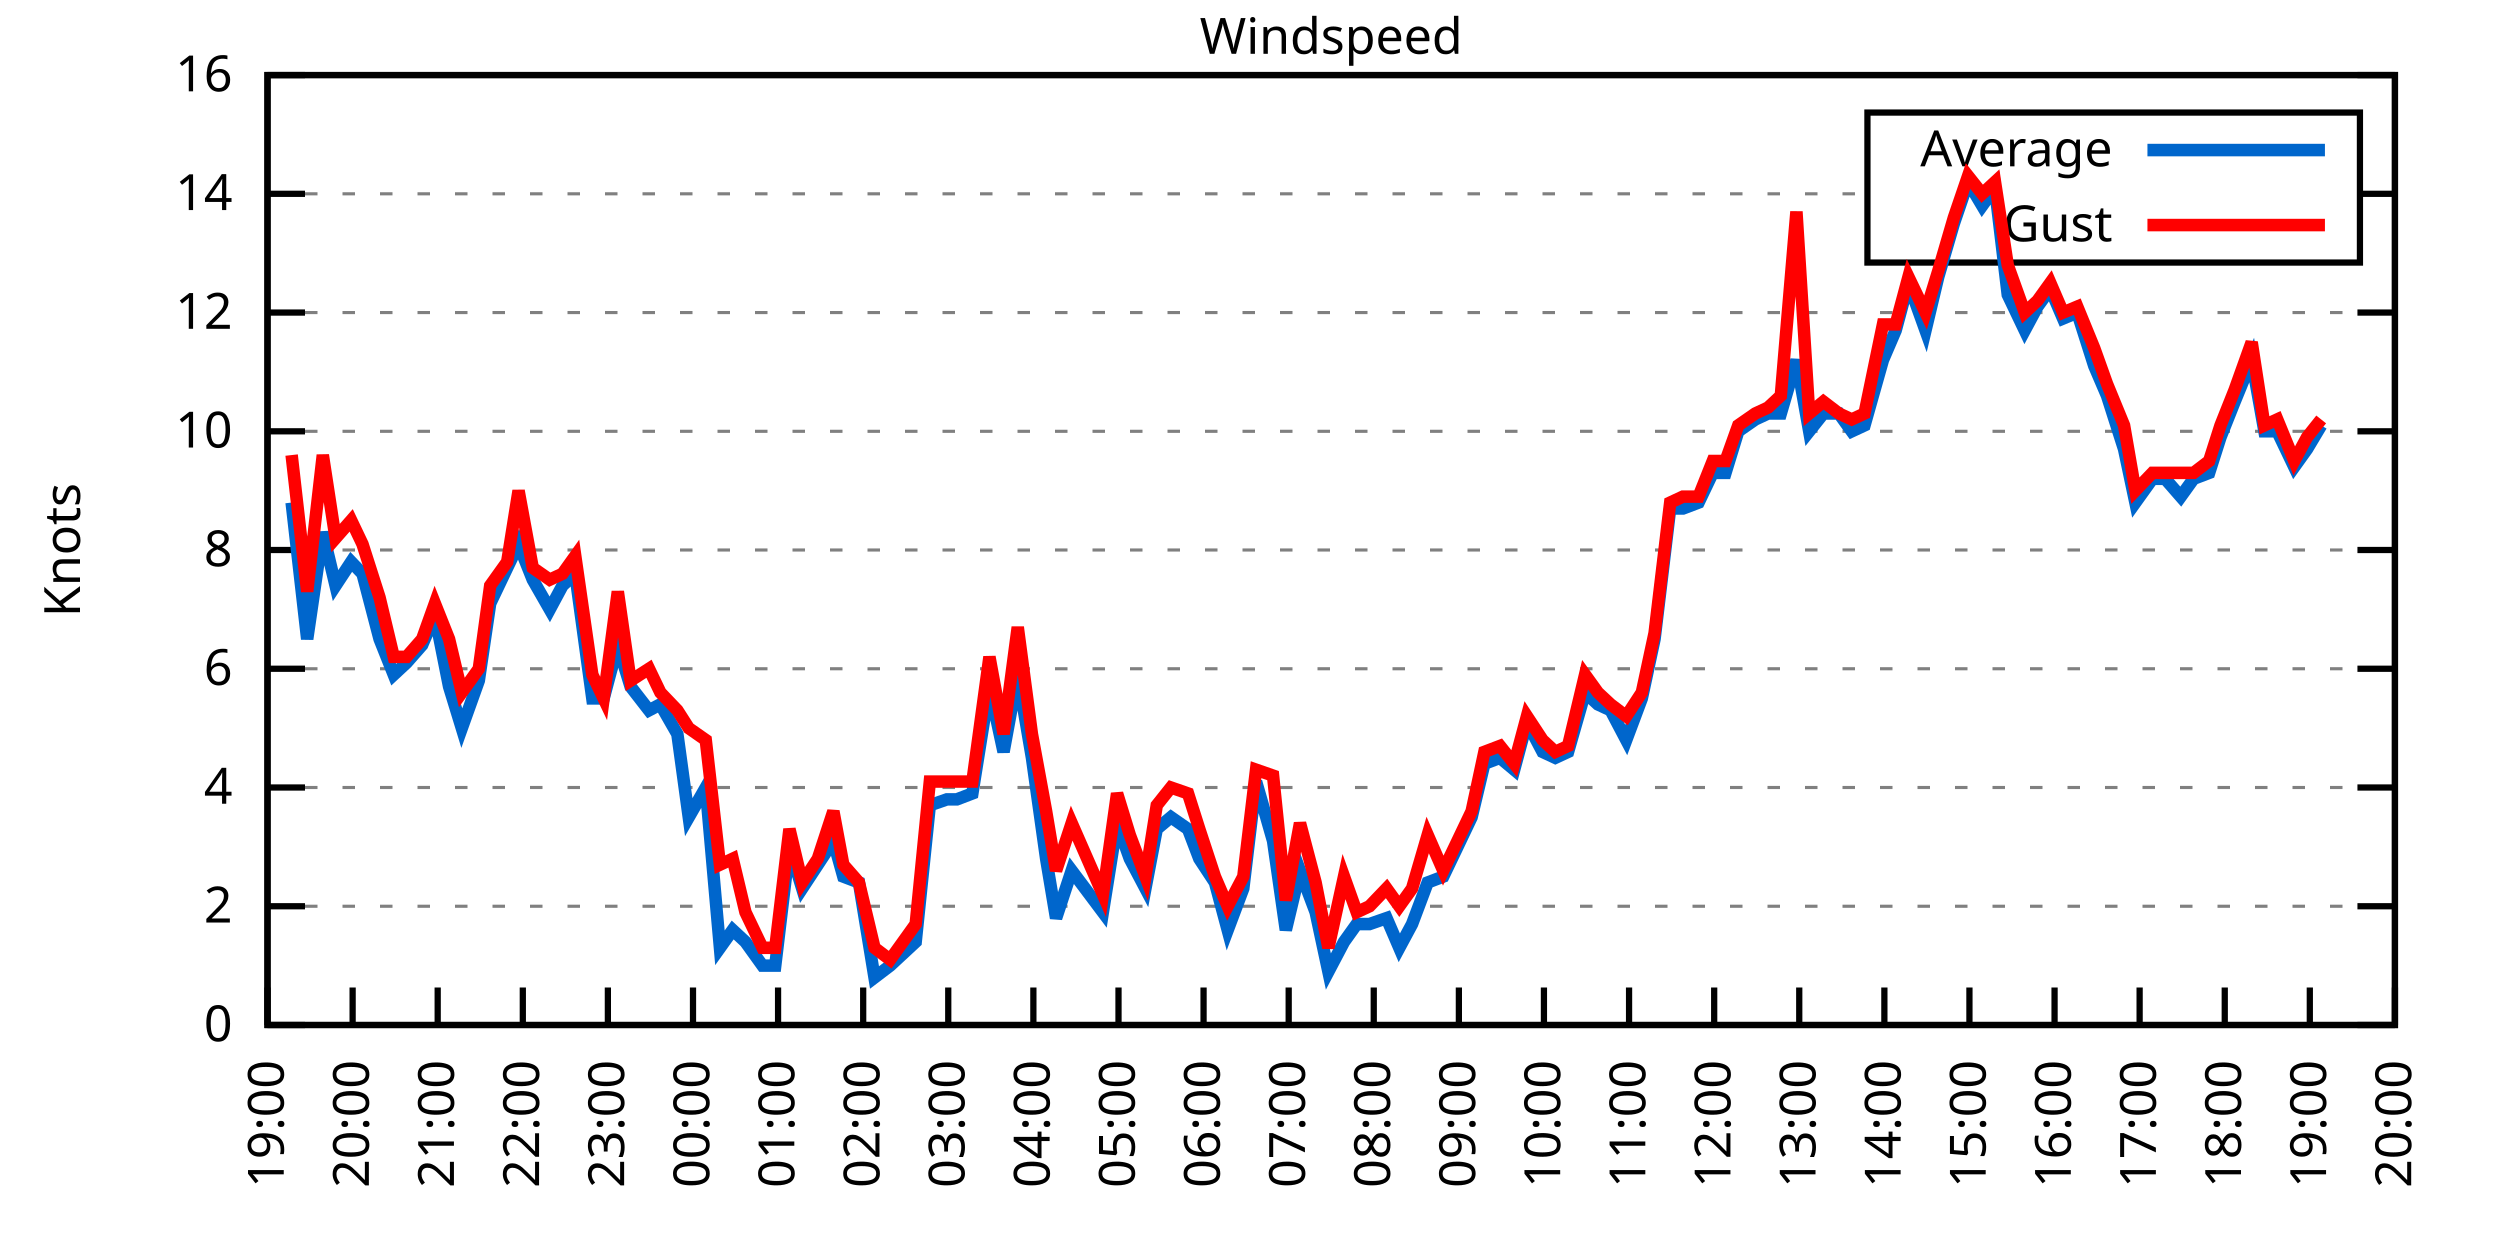
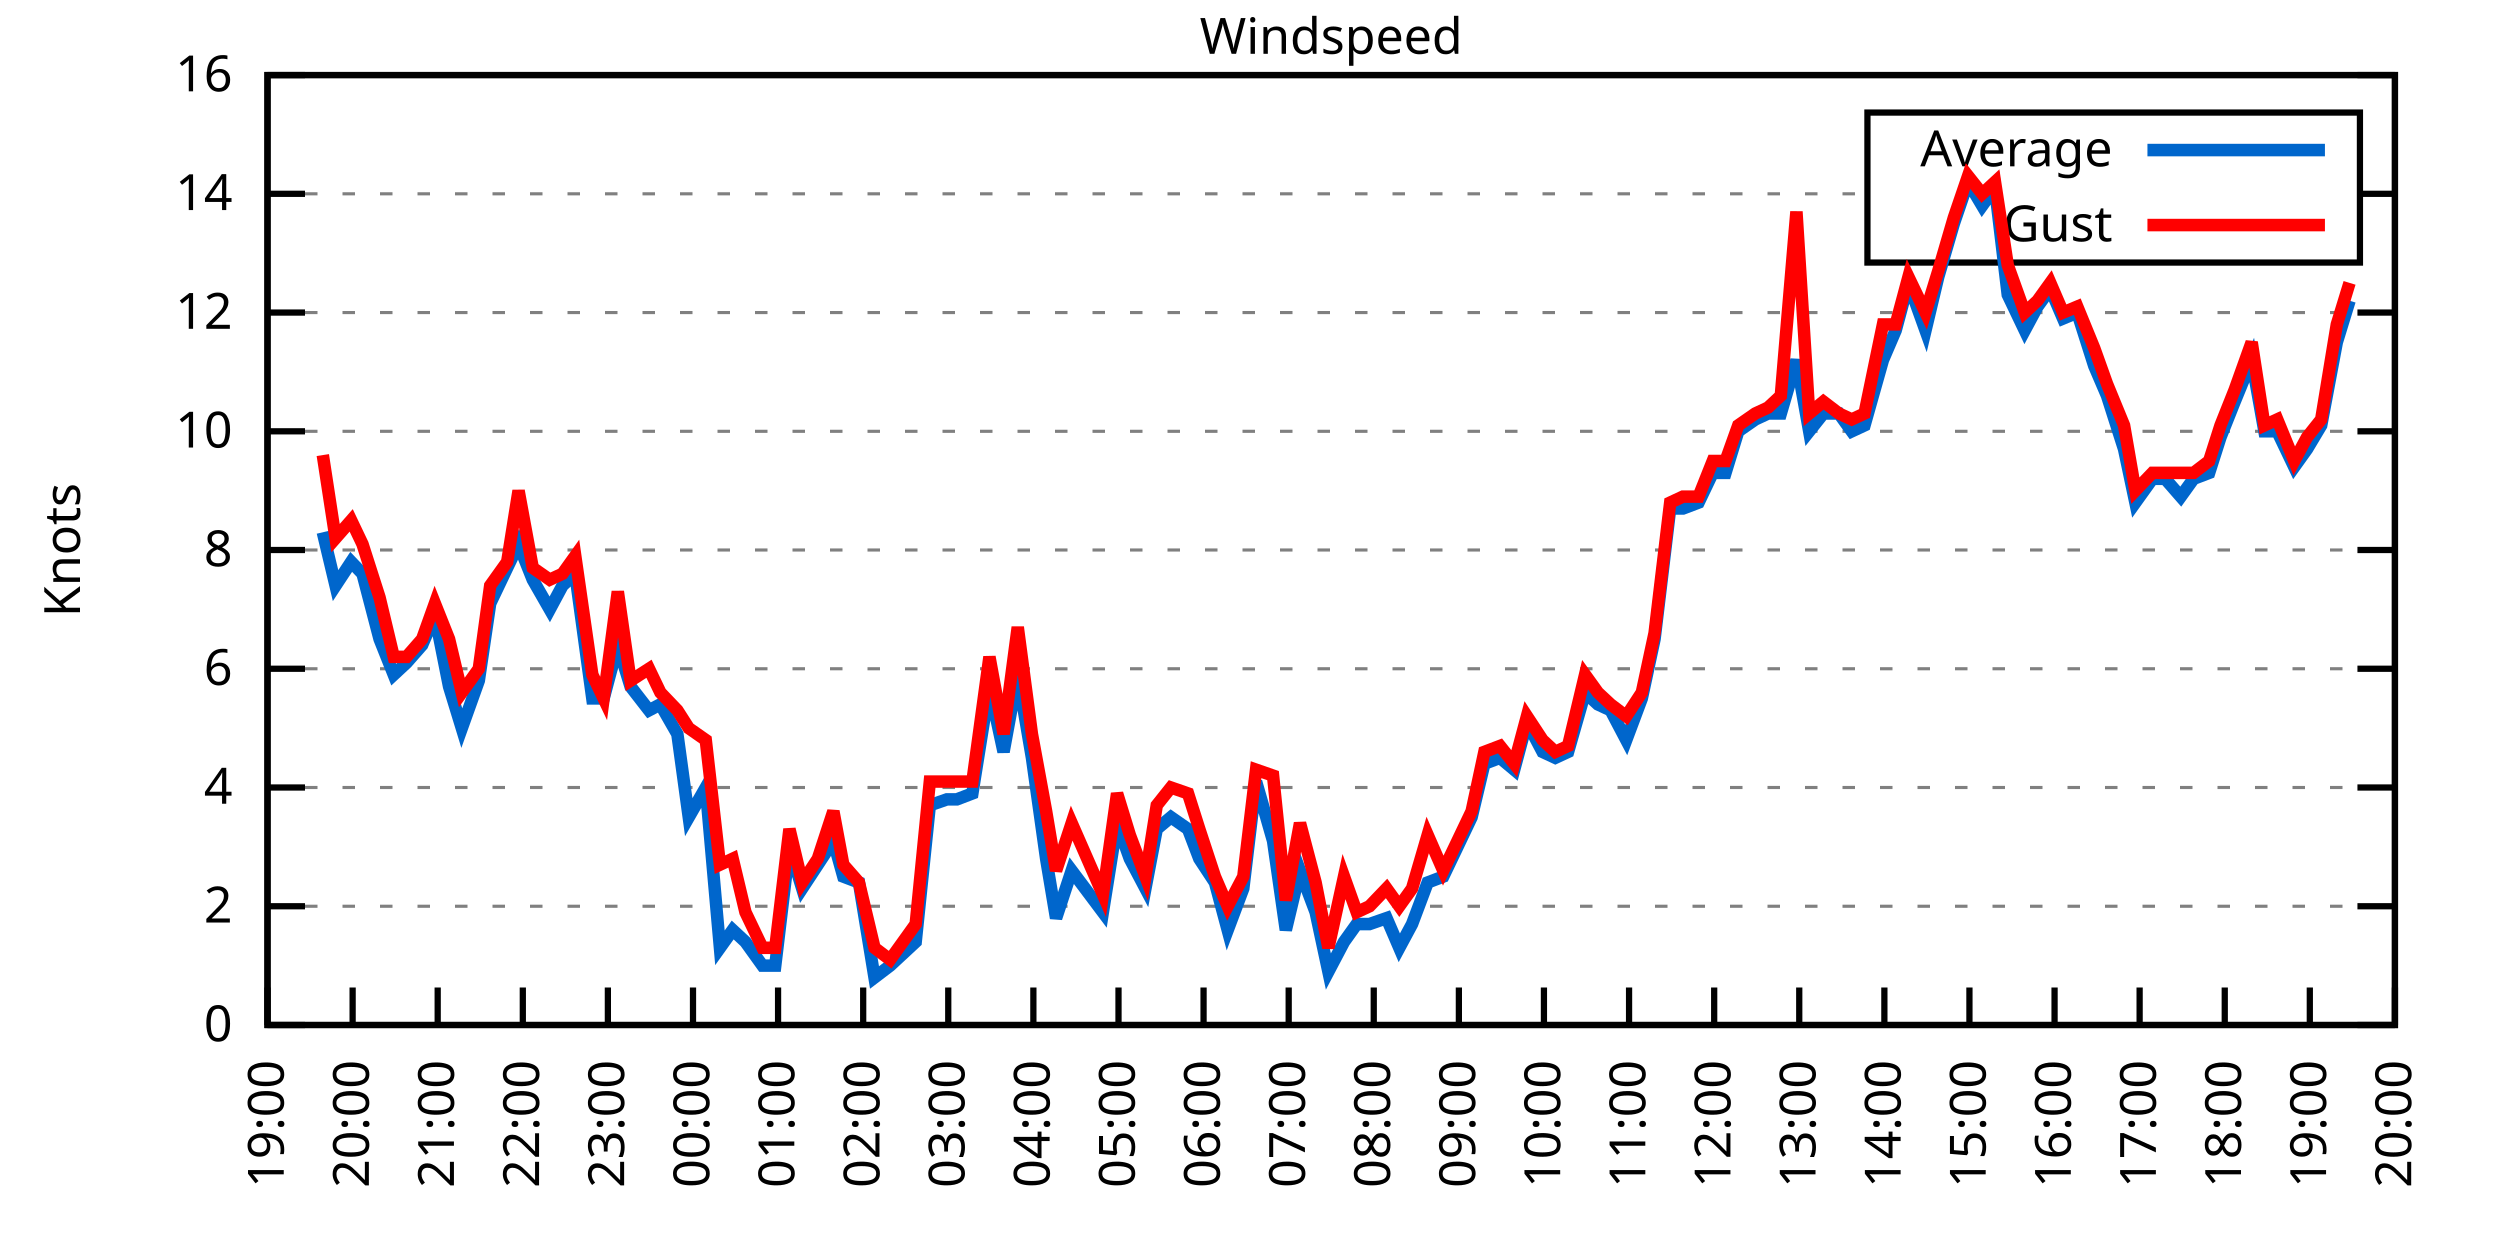
<svg xmlns="http://www.w3.org/2000/svg" xmlns:xlink="http://www.w3.org/1999/xlink" width="400" height="200" viewBox="0 0 400 200">
  <g id="gnuplot_canvas">
    <rect x="0" y="0" width="400" height="200" fill="none" />
    <defs>
      <circle id="gpDot" r="0.5" stroke-width="0.5" stroke="currentColor" />
      <path id="gpPt0" stroke-width="0.333" stroke="currentColor" d="M-1,0 h2 M0,-1 v2" />
      <path id="gpPt1" stroke-width="0.333" stroke="currentColor" d="M-1,-1 L1,1 M1,-1 L-1,1" />
      <path id="gpPt2" stroke-width="0.333" stroke="currentColor" d="M-1,0 L1,0 M0,-1 L0,1 M-1,-1 L1,1 M-1,1 L1,-1" />
      <rect id="gpPt3" stroke-width="0.333" stroke="currentColor" x="-1" y="-1" width="2" height="2" />
      <rect id="gpPt4" stroke-width="0.333" stroke="currentColor" fill="currentColor" x="-1" y="-1" width="2" height="2" />
      <circle id="gpPt5" stroke-width="0.333" stroke="currentColor" cx="0" cy="0" r="1" />
      <use xlink:href="#gpPt5" id="gpPt6" fill="currentColor" stroke="none" />
      <path id="gpPt7" stroke-width="0.333" stroke="currentColor" d="M0,-1.33 L-1.33,0.67 L1.33,0.67 z" />
      <use xlink:href="#gpPt7" id="gpPt8" fill="currentColor" stroke="none" />
      <use xlink:href="#gpPt7" id="gpPt9" stroke="currentColor" transform="rotate(180)" />
      <use xlink:href="#gpPt9" id="gpPt10" fill="currentColor" stroke="none" />
      <use xlink:href="#gpPt3" id="gpPt11" stroke="currentColor" transform="rotate(45)" />
      <use xlink:href="#gpPt11" id="gpPt12" fill="currentColor" stroke="none" />
      <path id="gpPt13" stroke-width="0.333" stroke="currentColor" d="M0,1.330 L1.265,0.411 L0.782,-1.067 L-0.782,-1.076 L-1.265,0.411 z" />
      <use xlink:href="#gpPt13" id="gpPt14" fill="currentColor" stroke="none" />
      <filter id="textbox" filterUnits="objectBoundingBox" x="0" y="0" height="1" width="1">
        <feFlood flood-color="white" flood-opacity="1" result="bgnd" />
        <feComposite in="SourceGraphic" in2="bgnd" operator="atop" />
      </filter>
      <filter id="greybox" filterUnits="objectBoundingBox" x="0" y="0" height="1" width="1">
        <feFlood flood-color="lightgrey" flood-opacity="1" result="grey" />
        <feComposite in="SourceGraphic" in2="grey" operator="atop" />
      </filter>
    </defs>
    <g fill="none" color="white" stroke="currentColor" stroke-width="1.00" stroke-linecap="butt" stroke-linejoin="miter">
</g>
    <g fill="none" color="black" stroke="currentColor" stroke-width="1.00" stroke-linecap="butt" stroke-linejoin="miter">
      <g stroke="none" shape-rendering="crispEdges">
        <polygon fill="rgb(255, 255, 255)" points="42.80,164.00 383.18,164.00 383.18,12.02 42.80,12.02 " />
      </g>
    </g>
    <g fill="none" color="black" stroke="currentColor" stroke-width="1.00" stroke-linecap="butt" stroke-linejoin="miter">
</g>
    <g fill="none" color="black" stroke="black" stroke-width="0.50" stroke-linecap="butt" stroke-linejoin="miter">
</g>
    <g fill="none" color="gray" stroke="currentColor" stroke-width="0.50" stroke-linecap="butt" stroke-linejoin="miter">
      <path stroke="gray" stroke-dasharray="2,4" class="gridline" d="M42.80,164.00 L383.19,164.00  " />
    </g>
    <g fill="none" color="gray" stroke="gray" stroke-width="1.00" stroke-linecap="butt" stroke-linejoin="miter">
</g>
    <g fill="none" color="black" stroke="currentColor" stroke-width="1.00" stroke-linecap="butt" stroke-linejoin="miter">
      <path stroke="black" d="M42.80,164.00 L48.80,164.00 M383.19,164.00 L377.19,164.00  " />
      <g transform="translate(37.20,166.60)" stroke="none" fill="black" font-family="Sans" font-size="8.00" text-anchor="end">
        <text>
          <tspan font-family="Sans"> 0</tspan>
        </text>
      </g>
    </g>
    <g fill="none" color="black" stroke="currentColor" stroke-width="1.00" stroke-linecap="butt" stroke-linejoin="miter">
</g>
    <g fill="none" color="black" stroke="black" stroke-width="0.50" stroke-linecap="butt" stroke-linejoin="miter">
</g>
    <g fill="none" color="gray" stroke="currentColor" stroke-width="0.50" stroke-linecap="butt" stroke-linejoin="miter">
      <path stroke="gray" stroke-dasharray="2,4" class="gridline" d="M42.80,145.00 L383.19,145.00  " />
    </g>
    <g fill="none" color="gray" stroke="gray" stroke-width="1.00" stroke-linecap="butt" stroke-linejoin="miter">
</g>
    <g fill="none" color="black" stroke="currentColor" stroke-width="1.00" stroke-linecap="butt" stroke-linejoin="miter">
      <path stroke="black" d="M42.80,145.00 L48.80,145.00 M383.19,145.00 L377.19,145.00  " />
      <g transform="translate(37.20,147.60)" stroke="none" fill="black" font-family="Sans" font-size="8.00" text-anchor="end">
        <text>
          <tspan font-family="Sans"> 2</tspan>
        </text>
      </g>
    </g>
    <g fill="none" color="black" stroke="currentColor" stroke-width="1.00" stroke-linecap="butt" stroke-linejoin="miter">
</g>
    <g fill="none" color="black" stroke="black" stroke-width="0.50" stroke-linecap="butt" stroke-linejoin="miter">
</g>
    <g fill="none" color="gray" stroke="currentColor" stroke-width="0.50" stroke-linecap="butt" stroke-linejoin="miter">
      <path stroke="gray" stroke-dasharray="2,4" class="gridline" d="M42.80,126.00 L383.19,126.00  " />
    </g>
    <g fill="none" color="gray" stroke="gray" stroke-width="1.00" stroke-linecap="butt" stroke-linejoin="miter">
</g>
    <g fill="none" color="black" stroke="currentColor" stroke-width="1.00" stroke-linecap="butt" stroke-linejoin="miter">
      <path stroke="black" d="M42.80,126.00 L48.80,126.00 M383.19,126.00 L377.19,126.00  " />
      <g transform="translate(37.20,128.60)" stroke="none" fill="black" font-family="Sans" font-size="8.00" text-anchor="end">
        <text>
          <tspan font-family="Sans"> 4</tspan>
        </text>
      </g>
    </g>
    <g fill="none" color="black" stroke="currentColor" stroke-width="1.00" stroke-linecap="butt" stroke-linejoin="miter">
</g>
    <g fill="none" color="black" stroke="black" stroke-width="0.50" stroke-linecap="butt" stroke-linejoin="miter">
</g>
    <g fill="none" color="gray" stroke="currentColor" stroke-width="0.50" stroke-linecap="butt" stroke-linejoin="miter">
      <path stroke="gray" stroke-dasharray="2,4" class="gridline" d="M42.80,107.00 L383.19,107.00  " />
    </g>
    <g fill="none" color="gray" stroke="gray" stroke-width="1.00" stroke-linecap="butt" stroke-linejoin="miter">
</g>
    <g fill="none" color="black" stroke="currentColor" stroke-width="1.00" stroke-linecap="butt" stroke-linejoin="miter">
      <path stroke="black" d="M42.80,107.00 L48.80,107.00 M383.19,107.00 L377.19,107.00  " />
      <g transform="translate(37.20,109.60)" stroke="none" fill="black" font-family="Sans" font-size="8.00" text-anchor="end">
        <text>
          <tspan font-family="Sans"> 6</tspan>
        </text>
      </g>
    </g>
    <g fill="none" color="black" stroke="currentColor" stroke-width="1.00" stroke-linecap="butt" stroke-linejoin="miter">
</g>
    <g fill="none" color="black" stroke="black" stroke-width="0.50" stroke-linecap="butt" stroke-linejoin="miter">
</g>
    <g fill="none" color="gray" stroke="currentColor" stroke-width="0.50" stroke-linecap="butt" stroke-linejoin="miter">
      <path stroke="gray" stroke-dasharray="2,4" class="gridline" d="M42.80,88.00 L383.19,88.00  " />
    </g>
    <g fill="none" color="gray" stroke="gray" stroke-width="1.00" stroke-linecap="butt" stroke-linejoin="miter">
</g>
    <g fill="none" color="black" stroke="currentColor" stroke-width="1.00" stroke-linecap="butt" stroke-linejoin="miter">
      <path stroke="black" d="M42.80,88.00 L48.80,88.00 M383.19,88.00 L377.19,88.00  " />
      <g transform="translate(37.20,90.60)" stroke="none" fill="black" font-family="Sans" font-size="8.00" text-anchor="end">
        <text>
          <tspan font-family="Sans"> 8</tspan>
        </text>
      </g>
    </g>
    <g fill="none" color="black" stroke="currentColor" stroke-width="1.00" stroke-linecap="butt" stroke-linejoin="miter">
</g>
    <g fill="none" color="black" stroke="black" stroke-width="0.50" stroke-linecap="butt" stroke-linejoin="miter">
</g>
    <g fill="none" color="gray" stroke="currentColor" stroke-width="0.50" stroke-linecap="butt" stroke-linejoin="miter">
      <path stroke="gray" stroke-dasharray="2,4" class="gridline" d="M42.80,69.01 L383.19,69.01  " />
    </g>
    <g fill="none" color="gray" stroke="gray" stroke-width="1.00" stroke-linecap="butt" stroke-linejoin="miter">
</g>
    <g fill="none" color="black" stroke="currentColor" stroke-width="1.00" stroke-linecap="butt" stroke-linejoin="miter">
      <path stroke="black" d="M42.80,69.01 L48.80,69.01 M383.19,69.01 L377.19,69.01  " />
      <g transform="translate(37.20,71.61)" stroke="none" fill="black" font-family="Sans" font-size="8.00" text-anchor="end">
        <text>
          <tspan font-family="Sans"> 10</tspan>
        </text>
      </g>
    </g>
    <g fill="none" color="black" stroke="currentColor" stroke-width="1.00" stroke-linecap="butt" stroke-linejoin="miter">
</g>
    <g fill="none" color="black" stroke="black" stroke-width="0.50" stroke-linecap="butt" stroke-linejoin="miter">
</g>
    <g fill="none" color="gray" stroke="currentColor" stroke-width="0.50" stroke-linecap="butt" stroke-linejoin="miter">
      <path stroke="gray" stroke-dasharray="2,4" class="gridline" d="M42.80,50.01 L383.19,50.01  " />
    </g>
    <g fill="none" color="gray" stroke="gray" stroke-width="1.00" stroke-linecap="butt" stroke-linejoin="miter">
</g>
    <g fill="none" color="black" stroke="currentColor" stroke-width="1.00" stroke-linecap="butt" stroke-linejoin="miter">
      <path stroke="black" d="M42.80,50.01 L48.80,50.01 M383.19,50.01 L377.19,50.01  " />
      <g transform="translate(37.20,52.61)" stroke="none" fill="black" font-family="Sans" font-size="8.00" text-anchor="end">
        <text>
          <tspan font-family="Sans"> 12</tspan>
        </text>
      </g>
    </g>
    <g fill="none" color="black" stroke="currentColor" stroke-width="1.00" stroke-linecap="butt" stroke-linejoin="miter">
</g>
    <g fill="none" color="black" stroke="black" stroke-width="0.50" stroke-linecap="butt" stroke-linejoin="miter">
</g>
    <g fill="none" color="gray" stroke="currentColor" stroke-width="0.50" stroke-linecap="butt" stroke-linejoin="miter">
      <path stroke="gray" stroke-dasharray="2,4" class="gridline" d="M42.80,31.01 L298.79,31.01 M377.59,31.01 L383.19,31.01  " />
    </g>
    <g fill="none" color="gray" stroke="gray" stroke-width="1.00" stroke-linecap="butt" stroke-linejoin="miter">
</g>
    <g fill="none" color="black" stroke="currentColor" stroke-width="1.00" stroke-linecap="butt" stroke-linejoin="miter">
      <path stroke="black" d="M42.80,31.01 L48.80,31.01 M383.19,31.01 L377.19,31.01  " />
      <g transform="translate(37.20,33.61)" stroke="none" fill="black" font-family="Sans" font-size="8.00" text-anchor="end">
        <text>
          <tspan font-family="Sans"> 14</tspan>
        </text>
      </g>
    </g>
    <g fill="none" color="black" stroke="currentColor" stroke-width="1.00" stroke-linecap="butt" stroke-linejoin="miter">
</g>
    <g fill="none" color="black" stroke="black" stroke-width="0.50" stroke-linecap="butt" stroke-linejoin="miter">
</g>
    <g fill="none" color="gray" stroke="currentColor" stroke-width="0.50" stroke-linecap="butt" stroke-linejoin="miter">
      <path stroke="gray" stroke-dasharray="2,4" class="gridline" d="M42.80,12.01 L383.19,12.01  " />
    </g>
    <g fill="none" color="gray" stroke="gray" stroke-width="1.00" stroke-linecap="butt" stroke-linejoin="miter">
</g>
    <g fill="none" color="black" stroke="currentColor" stroke-width="1.00" stroke-linecap="butt" stroke-linejoin="miter">
      <path stroke="black" d="M42.80,12.01 L48.80,12.01 M383.19,12.01 L377.19,12.01  " />
      <g transform="translate(37.20,14.61)" stroke="none" fill="black" font-family="Sans" font-size="8.00" text-anchor="end">
        <text>
          <tspan font-family="Sans"> 16</tspan>
        </text>
      </g>
    </g>
    <g fill="none" color="black" stroke="currentColor" stroke-width="1.00" stroke-linecap="butt" stroke-linejoin="miter">
      <path stroke="black" d="M42.80,164.00 L42.80,158.00  " />
      <g transform="translate(45.40,169.60) rotate(270.00)" stroke="none" fill="black" font-family="Sans" font-size="8.00" text-anchor="end">
        <text>
          <tspan font-family="Sans">19:00</tspan>
        </text>
      </g>
    </g>
    <g fill="none" color="black" stroke="currentColor" stroke-width="1.00" stroke-linecap="butt" stroke-linejoin="miter">
      <path stroke="black" d="M56.42,164.00 L56.42,158.00  " />
      <g transform="translate(59.02,169.60) rotate(270.00)" stroke="none" fill="black" font-family="Sans" font-size="8.00" text-anchor="end">
        <text>
          <tspan font-family="Sans">20:00</tspan>
        </text>
      </g>
    </g>
    <g fill="none" color="black" stroke="currentColor" stroke-width="1.00" stroke-linecap="butt" stroke-linejoin="miter">
      <path stroke="black" d="M70.03,164.00 L70.03,158.00  " />
      <g transform="translate(72.63,169.60) rotate(270.00)" stroke="none" fill="black" font-family="Sans" font-size="8.00" text-anchor="end">
        <text>
          <tspan font-family="Sans">21:00</tspan>
        </text>
      </g>
    </g>
    <g fill="none" color="black" stroke="currentColor" stroke-width="1.00" stroke-linecap="butt" stroke-linejoin="miter">
      <path stroke="black" d="M83.65,164.00 L83.65,158.00  " />
      <g transform="translate(86.25,169.60) rotate(270.00)" stroke="none" fill="black" font-family="Sans" font-size="8.00" text-anchor="end">
        <text>
          <tspan font-family="Sans">22:00</tspan>
        </text>
      </g>
    </g>
    <g fill="none" color="black" stroke="currentColor" stroke-width="1.00" stroke-linecap="butt" stroke-linejoin="miter">
      <path stroke="black" d="M97.26,164.00 L97.26,158.00  " />
      <g transform="translate(99.86,169.60) rotate(270.00)" stroke="none" fill="black" font-family="Sans" font-size="8.00" text-anchor="end">
        <text>
          <tspan font-family="Sans">23:00</tspan>
        </text>
      </g>
    </g>
    <g fill="none" color="black" stroke="currentColor" stroke-width="1.00" stroke-linecap="butt" stroke-linejoin="miter">
      <path stroke="black" d="M110.88,164.00 L110.88,158.00  " />
      <g transform="translate(113.48,169.60) rotate(270.00)" stroke="none" fill="black" font-family="Sans" font-size="8.00" text-anchor="end">
        <text>
          <tspan font-family="Sans">00:00</tspan>
        </text>
      </g>
    </g>
    <g fill="none" color="black" stroke="currentColor" stroke-width="1.00" stroke-linecap="butt" stroke-linejoin="miter">
      <path stroke="black" d="M124.49,164.00 L124.49,158.00  " />
      <g transform="translate(127.09,169.60) rotate(270.00)" stroke="none" fill="black" font-family="Sans" font-size="8.00" text-anchor="end">
        <text>
          <tspan font-family="Sans">01:00</tspan>
        </text>
      </g>
    </g>
    <g fill="none" color="black" stroke="currentColor" stroke-width="1.00" stroke-linecap="butt" stroke-linejoin="miter">
      <path stroke="black" d="M138.11,164.00 L138.11,158.00  " />
      <g transform="translate(140.71,169.60) rotate(270.00)" stroke="none" fill="black" font-family="Sans" font-size="8.00" text-anchor="end">
        <text>
          <tspan font-family="Sans">02:00</tspan>
        </text>
      </g>
    </g>
    <g fill="none" color="black" stroke="currentColor" stroke-width="1.00" stroke-linecap="butt" stroke-linejoin="miter">
      <path stroke="black" d="M151.72,164.00 L151.72,158.00  " />
      <g transform="translate(154.32,169.60) rotate(270.00)" stroke="none" fill="black" font-family="Sans" font-size="8.00" text-anchor="end">
        <text>
          <tspan font-family="Sans">03:00</tspan>
        </text>
      </g>
    </g>
    <g fill="none" color="black" stroke="currentColor" stroke-width="1.00" stroke-linecap="butt" stroke-linejoin="miter">
      <path stroke="black" d="M165.34,164.00 L165.34,158.00  " />
      <g transform="translate(167.94,169.60) rotate(270.00)" stroke="none" fill="black" font-family="Sans" font-size="8.00" text-anchor="end">
        <text>
          <tspan font-family="Sans">04:00</tspan>
        </text>
      </g>
    </g>
    <g fill="none" color="black" stroke="currentColor" stroke-width="1.00" stroke-linecap="butt" stroke-linejoin="miter">
      <path stroke="black" d="M178.96,164.00 L178.96,158.00  " />
      <g transform="translate(181.56,169.60) rotate(270.00)" stroke="none" fill="black" font-family="Sans" font-size="8.00" text-anchor="end">
        <text>
          <tspan font-family="Sans">05:00</tspan>
        </text>
      </g>
    </g>
    <g fill="none" color="black" stroke="currentColor" stroke-width="1.00" stroke-linecap="butt" stroke-linejoin="miter">
      <path stroke="black" d="M192.57,164.00 L192.57,158.00  " />
      <g transform="translate(195.17,169.60) rotate(270.00)" stroke="none" fill="black" font-family="Sans" font-size="8.00" text-anchor="end">
        <text>
          <tspan font-family="Sans">06:00</tspan>
        </text>
      </g>
    </g>
    <g fill="none" color="black" stroke="currentColor" stroke-width="1.00" stroke-linecap="butt" stroke-linejoin="miter">
      <path stroke="black" d="M206.19,164.00 L206.19,158.00  " />
      <g transform="translate(208.79,169.60) rotate(270.00)" stroke="none" fill="black" font-family="Sans" font-size="8.00" text-anchor="end">
        <text>
          <tspan font-family="Sans">07:00</tspan>
        </text>
      </g>
    </g>
    <g fill="none" color="black" stroke="currentColor" stroke-width="1.00" stroke-linecap="butt" stroke-linejoin="miter">
      <path stroke="black" d="M219.80,164.00 L219.80,158.00  " />
      <g transform="translate(222.40,169.60) rotate(270.00)" stroke="none" fill="black" font-family="Sans" font-size="8.00" text-anchor="end">
        <text>
          <tspan font-family="Sans">08:00</tspan>
        </text>
      </g>
    </g>
    <g fill="none" color="black" stroke="currentColor" stroke-width="1.00" stroke-linecap="butt" stroke-linejoin="miter">
      <path stroke="black" d="M233.42,164.00 L233.42,158.00  " />
      <g transform="translate(236.02,169.60) rotate(270.00)" stroke="none" fill="black" font-family="Sans" font-size="8.00" text-anchor="end">
        <text>
          <tspan font-family="Sans">09:00</tspan>
        </text>
      </g>
    </g>
    <g fill="none" color="black" stroke="currentColor" stroke-width="1.00" stroke-linecap="butt" stroke-linejoin="miter">
      <path stroke="black" d="M247.03,164.00 L247.03,158.00  " />
      <g transform="translate(249.63,169.60) rotate(270.00)" stroke="none" fill="black" font-family="Sans" font-size="8.00" text-anchor="end">
        <text>
          <tspan font-family="Sans">10:00</tspan>
        </text>
      </g>
    </g>
    <g fill="none" color="black" stroke="currentColor" stroke-width="1.00" stroke-linecap="butt" stroke-linejoin="miter">
      <path stroke="black" d="M260.65,164.00 L260.65,158.00  " />
      <g transform="translate(263.25,169.60) rotate(270.00)" stroke="none" fill="black" font-family="Sans" font-size="8.00" text-anchor="end">
        <text>
          <tspan font-family="Sans">11:00</tspan>
        </text>
      </g>
    </g>
    <g fill="none" color="black" stroke="currentColor" stroke-width="1.00" stroke-linecap="butt" stroke-linejoin="miter">
      <path stroke="black" d="M274.27,164.00 L274.27,158.00  " />
      <g transform="translate(276.87,169.60) rotate(270.00)" stroke="none" fill="black" font-family="Sans" font-size="8.00" text-anchor="end">
        <text>
          <tspan font-family="Sans">12:00</tspan>
        </text>
      </g>
    </g>
    <g fill="none" color="black" stroke="currentColor" stroke-width="1.00" stroke-linecap="butt" stroke-linejoin="miter">
      <path stroke="black" d="M287.88,164.00 L287.88,158.00  " />
      <g transform="translate(290.48,169.60) rotate(270.00)" stroke="none" fill="black" font-family="Sans" font-size="8.00" text-anchor="end">
        <text>
          <tspan font-family="Sans">13:00</tspan>
        </text>
      </g>
    </g>
    <g fill="none" color="black" stroke="currentColor" stroke-width="1.00" stroke-linecap="butt" stroke-linejoin="miter">
      <path stroke="black" d="M301.50,164.00 L301.50,158.00  " />
      <g transform="translate(304.10,169.60) rotate(270.00)" stroke="none" fill="black" font-family="Sans" font-size="8.00" text-anchor="end">
        <text>
          <tspan font-family="Sans">14:00</tspan>
        </text>
      </g>
    </g>
    <g fill="none" color="black" stroke="currentColor" stroke-width="1.00" stroke-linecap="butt" stroke-linejoin="miter">
      <path stroke="black" d="M315.11,164.00 L315.11,158.00  " />
      <g transform="translate(317.71,169.60) rotate(270.00)" stroke="none" fill="black" font-family="Sans" font-size="8.00" text-anchor="end">
        <text>
          <tspan font-family="Sans">15:00</tspan>
        </text>
      </g>
    </g>
    <g fill="none" color="black" stroke="currentColor" stroke-width="1.00" stroke-linecap="butt" stroke-linejoin="miter">
      <path stroke="black" d="M328.73,164.00 L328.73,158.00  " />
      <g transform="translate(331.33,169.60) rotate(270.00)" stroke="none" fill="black" font-family="Sans" font-size="8.00" text-anchor="end">
        <text>
          <tspan font-family="Sans">16:00</tspan>
        </text>
      </g>
    </g>
    <g fill="none" color="black" stroke="currentColor" stroke-width="1.00" stroke-linecap="butt" stroke-linejoin="miter">
      <path stroke="black" d="M342.34,164.00 L342.34,158.00  " />
      <g transform="translate(344.94,169.60) rotate(270.00)" stroke="none" fill="black" font-family="Sans" font-size="8.00" text-anchor="end">
        <text>
          <tspan font-family="Sans">17:00</tspan>
        </text>
      </g>
    </g>
    <g fill="none" color="black" stroke="currentColor" stroke-width="1.00" stroke-linecap="butt" stroke-linejoin="miter">
      <path stroke="black" d="M355.96,164.00 L355.96,158.00  " />
      <g transform="translate(358.56,169.60) rotate(270.00)" stroke="none" fill="black" font-family="Sans" font-size="8.00" text-anchor="end">
        <text>
          <tspan font-family="Sans">18:00</tspan>
        </text>
      </g>
    </g>
    <g fill="none" color="black" stroke="currentColor" stroke-width="1.00" stroke-linecap="butt" stroke-linejoin="miter">
      <path stroke="black" d="M369.57,164.00 L369.57,158.00  " />
      <g transform="translate(372.17,169.60) rotate(270.00)" stroke="none" fill="black" font-family="Sans" font-size="8.00" text-anchor="end">
        <text>
          <tspan font-family="Sans">19:00</tspan>
        </text>
      </g>
    </g>
    <g fill="none" color="black" stroke="currentColor" stroke-width="1.00" stroke-linecap="butt" stroke-linejoin="miter">
      <path stroke="black" d="M383.19,164.00 L383.19,158.00  " />
      <g transform="translate(385.79,169.60) rotate(270.00)" stroke="none" fill="black" font-family="Sans" font-size="8.00" text-anchor="end">
        <text>
          <tspan font-family="Sans">20:00</tspan>
        </text>
      </g>
    </g>
    <g fill="none" color="black" stroke="currentColor" stroke-width="1.00" stroke-linecap="butt" stroke-linejoin="miter">
</g>
    <g fill="none" color="black" stroke="currentColor" stroke-width="1.00" stroke-linecap="butt" stroke-linejoin="miter">
      <path stroke="black" d="M42.80,12.01 L42.80,164.00 L383.19,164.00 L383.19,12.01 L42.80,12.01 Z  " />
    </g>
    <g fill="none" color="black" stroke="currentColor" stroke-width="1.00" stroke-linecap="butt" stroke-linejoin="miter">
</g>
    <g fill="none" color="black" stroke="currentColor" stroke-width="1.00" stroke-linecap="butt" stroke-linejoin="miter">
      <path stroke="black" d="M298.79,42.01 L298.79,18.01 L377.59,18.01 L377.59,42.01 L298.79,42.01 Z  " />
    </g>
    <g id="Windspeed_plot_1">
      <g fill="none" color="white" stroke="black" stroke-width="2.00" stroke-linecap="butt" stroke-linejoin="miter">
</g>
      <g fill="none" color="black" stroke="currentColor" stroke-width="2.00" stroke-linecap="butt" stroke-linejoin="miter">
        <g transform="translate(337.99,26.61)" stroke="none" fill="black" font-family="Sans" font-size="8.00" text-anchor="end">
          <text>
            <tspan font-family="Sans">Average</tspan>
          </text>
        </g>
      </g>
      <g fill="none" color="black" stroke="currentColor" stroke-width="2.00" stroke-linecap="butt" stroke-linejoin="miter">
-         <path stroke="rgb(  0, 102, 204)" d="M343.59,24.01 L371.99,24.01 M46.66,80.41 L49.15,102.25 L51.65,85.16 L53.69,93.70 L56.19,89.90 L58.00,91.80   L60.73,102.25 L63.00,107.95 L65.04,106.05 L67.54,103.20 L69.58,98.45 L71.85,109.85 L73.89,116.50 L76.61,108.90   L78.43,96.55 L81.15,90.85 L82.97,87.06 L85.24,92.75 L87.96,97.50 L90.00,93.70 L92.04,91.80 L94.77,111.75   L96.58,111.75 L98.85,103.20 L100.89,109.85 L103.84,113.65 L105.66,112.70 L108.38,117.45 L110.20,130.75 L112.92,126.00   L115.19,151.65 L117.23,148.80 L119.27,150.70 L122.00,154.50 L124.04,154.50 L126.31,135.50 L128.35,142.15 L130.85,138.35   L133.34,134.55 L134.93,140.25 L137.43,141.20 L139.92,156.40 L142.42,154.50 L146.51,150.70 L148.77,128.85 L151.50,127.90   L153.09,127.90 L155.58,126.95 L158.31,109.85 L160.57,120.30 L162.84,107.95 L165.11,121.25 L167.38,137.40 L168.97,146.90   L171.47,139.30 L176.46,145.95 L178.73,131.70 L180.77,137.40 L183.27,142.15 L185.08,132.65 L187.35,130.75 L190.08,132.65   L191.89,137.40 L194.39,141.20 L196.43,148.80 L198.93,142.15 L200.97,125.05 L203.69,134.55 L205.73,148.80 L208.00,139.30   L210.50,145.95 L212.54,155.45 L215.04,150.70 L217.08,147.85 L219.12,147.85 L221.85,146.90 L223.89,151.65 L225.93,147.85   L228.43,141.20 L230.92,140.25 L232.74,136.45 L235.46,130.75 L237.50,122.20 L240.00,121.25 L242.27,123.15 L244.31,115.55   L246.81,120.30 L248.85,121.25 L250.89,120.30 L253.61,110.80 L255.66,112.70 L257.70,113.65 L260.20,118.40 L262.69,111.75   L264.73,102.25 L267.23,81.36 L269.27,81.36 L271.77,80.41 L274.04,75.66 L276.08,75.66 L278.12,69.01 L280.85,67.11   L282.89,66.16 L284.93,66.16 L287.43,57.61 L289.47,69.01 L291.74,66.16 L294.23,66.16 L296.28,69.01 L298.32,68.06   L301.27,57.61 L303.31,52.86 L305.35,45.26 L308.08,52.86 L310.12,44.31 L312.62,35.76 L314.89,29.11 L317.15,32.91   L319.20,30.06 L321.24,47.16 L323.96,52.86 L326.00,49.06 L328.05,46.21 L330.09,50.96 L332.36,50.01 L335.08,58.56   L337.12,63.31 L339.85,71.86 L341.66,80.41 L344.39,76.61 L346.43,76.61 L348.92,79.46 L350.97,76.61 L353.46,75.66   L355.28,69.96 L357.55,64.26 L360.27,57.61 L362.31,69.01 L364.36,69.01 L367.08,74.71 L369.12,71.86 L371.39,68.06    " />
+         <path stroke="rgb(  0, 102, 204)" d="M343.59,24.01 L371.99,24.01 M51.65,85.16 L53.69,93.70 L56.19,89.90 L58.00,91.80 L60.73,102.25 L63.00,107.95   L65.04,106.05 L67.54,103.20 L69.58,98.45 L71.85,109.85 L73.89,116.50 L76.61,108.90 L78.43,96.55 L81.15,90.85   L82.97,87.06 L85.24,92.75 L87.96,97.50 L90.00,93.70 L92.04,91.80 L94.77,111.75 L96.58,111.75 L98.85,103.20   L100.89,109.85 L103.84,113.65 L105.66,112.70 L108.38,117.45 L110.20,130.75 L112.92,126.00 L115.19,151.65 L117.23,148.80   L119.27,150.70 L122.00,154.50 L124.04,154.50 L126.31,135.50 L128.35,142.15 L130.85,138.35 L133.34,134.55 L134.93,140.25   L137.43,141.20 L139.92,156.40 L142.42,154.50 L146.51,150.70 L148.77,128.85 L151.50,127.90 L153.09,127.90 L155.58,126.95   L158.31,109.85 L160.57,120.30 L162.84,107.95 L165.11,121.25 L167.38,137.40 L168.97,146.90 L171.47,139.30 L176.46,145.95   L178.73,131.70 L180.77,137.40 L183.27,142.15 L185.08,132.65 L187.35,130.75 L190.08,132.65 L191.89,137.40 L194.39,141.20   L196.43,148.80 L198.93,142.15 L200.97,125.05 L203.69,134.55 L205.73,148.80 L208.00,139.30 L210.50,145.95 L212.54,155.45   L215.04,150.70 L217.08,147.85 L219.12,147.85 L221.85,146.90 L223.89,151.65 L225.93,147.85 L228.43,141.20 L230.92,140.25   L232.74,136.45 L235.46,130.75 L237.50,122.20 L240.00,121.25 L242.27,123.15 L244.31,115.55 L246.81,120.30 L248.85,121.25   L250.89,120.30 L253.61,110.80 L255.66,112.70 L257.70,113.65 L260.20,118.40 L262.69,111.75 L264.73,102.25 L267.23,81.36   L269.27,81.36 L271.77,80.41 L274.04,75.66 L276.08,75.66 L278.12,69.01 L280.85,67.11 L282.89,66.16 L284.93,66.16   L287.43,57.61 L289.47,69.01 L291.74,66.16 L294.23,66.16 L296.28,69.01 L298.32,68.06 L301.27,57.61 L303.31,52.86   L305.35,45.26 L308.08,52.86 L310.12,44.31 L312.62,35.76 L314.89,29.11 L317.15,32.91 L319.20,30.06 L321.24,47.16   L323.96,52.86 L326.00,49.06 L328.05,46.21 L330.09,50.96 L332.36,50.01 L335.08,58.56 L337.12,63.31 L339.85,71.86   L341.66,80.41 L344.39,76.61 L346.43,76.61 L348.92,79.46 L350.97,76.61 L353.46,75.66 L355.28,69.96 L357.55,64.26   L360.27,57.61 L362.31,69.01 L364.36,69.01 L367.08,74.71 L369.12,71.86 L371.39,68.06 L373.89,54.76 L375.93,48.11    " />
      </g>
    </g>
    <g id="Windspeed_plot_2">
      <g fill="none" color="black" stroke="currentColor" stroke-width="2.00" stroke-linecap="butt" stroke-linejoin="miter">
        <g transform="translate(337.99,38.61)" stroke="none" fill="black" font-family="Sans" font-size="8.00" text-anchor="end">
          <text>
            <tspan font-family="Sans">Gust</tspan>
          </text>
        </g>
      </g>
      <g fill="none" color="black" stroke="currentColor" stroke-width="2.00" stroke-linecap="butt" stroke-linejoin="miter">
-         <path stroke="rgb(255,   0,   0)" d="M343.59,36.01 L371.99,36.01 M46.66,72.81 L49.15,94.65 L51.65,72.81 L53.69,86.11 L56.19,83.26 L58.00,87.06   L60.73,95.60 L63.00,105.10 L65.04,105.10 L67.54,102.25 L69.58,96.55 L71.85,102.25 L73.89,110.80 L76.61,107.00   L78.43,93.70 L81.15,89.90 L82.97,78.51 L85.24,90.85 L87.96,92.75 L90.00,91.80 L92.04,88.95 L94.77,107.95   L96.58,111.75 L98.85,94.65 L100.89,108.90 L103.84,107.00 L105.66,110.80 L108.38,113.65 L110.20,116.50 L112.92,118.40   L115.19,138.35 L117.23,137.40 L119.27,145.95 L122.00,151.65 L124.04,151.65 L126.31,132.65 L128.35,141.20 L130.85,137.40   L133.34,129.80 L134.93,138.35 L137.43,141.20 L139.92,151.65 L142.42,153.55 L146.51,147.85 L148.77,125.05 L151.50,125.05   L153.09,125.05 L155.58,125.05 L158.31,105.10 L160.57,117.45 L162.84,100.35 L165.11,117.45 L167.38,129.80 L168.97,139.30   L171.47,131.70 L176.46,143.10 L178.73,126.95 L180.77,133.60 L183.27,140.25 L185.08,128.85 L187.35,126.00 L190.08,126.95   L191.89,132.65 L194.39,140.25 L196.43,145.00 L198.93,140.25 L200.97,123.15 L203.69,124.10 L205.73,144.05 L208.00,131.70   L210.50,141.20 L212.54,151.65 L215.04,140.25 L217.08,145.95 L219.12,145.00 L221.85,142.15 L223.89,145.00 L225.93,142.15   L228.43,133.60 L230.92,139.30 L232.74,135.50 L235.46,129.80 L237.50,120.30 L240.00,119.35 L242.27,122.20 L244.31,114.60   L246.81,118.40 L248.85,120.30 L250.89,119.35 L253.61,107.95 L255.66,110.80 L257.70,112.70 L260.20,114.60 L262.69,110.80   L264.73,101.30 L267.23,80.41 L269.27,79.46 L271.77,79.46 L274.04,73.76 L276.08,73.76 L278.12,68.06 L280.85,66.16   L282.89,65.21 L284.93,63.31 L287.43,33.86 L289.47,66.16 L291.74,64.26 L294.23,66.16 L296.28,67.11 L298.32,66.16   L301.27,51.91 L303.31,51.91 L305.35,44.31 L308.08,50.01 L310.12,43.36 L312.62,34.81 L314.89,28.16 L317.15,31.01   L319.20,29.11 L321.24,42.41 L323.96,50.01 L326.00,48.11 L328.05,45.26 L330.09,50.01 L332.36,49.06 L335.08,55.71   L337.12,61.41 L339.85,68.06 L341.66,78.51 L344.39,75.66 L346.43,75.66 L348.92,75.66 L350.97,75.66 L353.46,73.76   L355.28,68.06 L357.55,62.36 L360.27,54.76 L362.31,68.06 L364.36,67.11 L367.08,73.76 L369.12,69.96 L371.39,67.11    " />
+         <path stroke="rgb(255,   0,   0)" d="M343.59,36.01 L371.99,36.01 M51.65,72.81 L53.69,86.11 L56.19,83.26 L58.00,87.06 L60.73,95.60 L63.00,105.10   L65.04,105.10 L67.54,102.25 L69.58,96.55 L71.85,102.25 L73.89,110.80 L76.61,107.00 L78.43,93.70 L81.15,89.90   L82.97,78.51 L85.24,90.85 L87.96,92.75 L90.00,91.80 L92.04,88.95 L94.77,107.95 L96.58,111.75 L98.85,94.65   L100.89,108.90 L103.84,107.00 L105.66,110.80 L108.38,113.65 L110.20,116.50 L112.92,118.40 L115.19,138.35 L117.23,137.40   L119.27,145.95 L122.00,151.65 L124.04,151.65 L126.31,132.65 L128.35,141.20 L130.85,137.40 L133.34,129.80 L134.93,138.35   L137.43,141.20 L139.92,151.65 L142.42,153.55 L146.51,147.85 L148.77,125.05 L151.50,125.05 L153.09,125.05 L155.58,125.05   L158.31,105.10 L160.57,117.45 L162.84,100.35 L165.11,117.45 L167.38,129.80 L168.97,139.30 L171.47,131.70 L176.46,143.10   L178.73,126.95 L180.77,133.60 L183.27,140.25 L185.08,128.85 L187.35,126.00 L190.08,126.95 L191.89,132.65 L194.39,140.25   L196.43,145.00 L198.93,140.25 L200.97,123.15 L203.69,124.10 L205.73,144.05 L208.00,131.70 L210.50,141.20 L212.54,151.65   L215.04,140.25 L217.08,145.95 L219.12,145.00 L221.85,142.15 L223.89,145.00 L225.93,142.15 L228.43,133.60 L230.92,139.30   L232.74,135.50 L235.46,129.80 L237.50,120.30 L240.00,119.35 L242.27,122.20 L244.31,114.60 L246.81,118.40 L248.85,120.30   L250.89,119.35 L253.61,107.95 L255.66,110.80 L257.70,112.70 L260.20,114.60 L262.69,110.80 L264.73,101.30 L267.23,80.41   L269.27,79.46 L271.77,79.46 L274.04,73.76 L276.08,73.76 L278.12,68.06 L280.85,66.16 L282.89,65.21 L284.93,63.31   L287.43,33.86 L289.47,66.16 L291.74,64.26 L294.23,66.16 L296.28,67.11 L298.32,66.16 L301.27,51.91 L303.31,51.91   L305.35,44.31 L308.08,50.01 L310.12,43.36 L312.62,34.81 L314.89,28.16 L317.15,31.01 L319.20,29.11 L321.24,42.41   L323.96,50.01 L326.00,48.11 L328.05,45.26 L330.09,50.01 L332.36,49.06 L335.08,55.71 L337.12,61.41 L339.85,68.06   L341.66,78.51 L344.39,75.66 L346.43,75.66 L348.92,75.66 L350.97,75.66 L353.46,73.76 L355.28,68.06 L357.55,62.36   L360.27,54.76 L362.31,68.06 L364.36,67.11 L367.08,73.76 L369.12,69.96 L371.39,67.11 L373.89,51.91 L375.93,45.26    " />
      </g>
    </g>
    <g fill="none" color="black" stroke="currentColor" stroke-width="2.00" stroke-linecap="butt" stroke-linejoin="miter">
</g>
    <g fill="none" color="black" stroke="black" stroke-width="1.00" stroke-linecap="butt" stroke-linejoin="miter">
</g>
    <g fill="none" color="black" stroke="currentColor" stroke-width="1.00" stroke-linecap="butt" stroke-linejoin="miter">
      <path stroke="black" d="M42.80,12.01 L42.80,164.00 L383.19,164.00 L383.19,12.01 L42.80,12.01 Z  " />
      <g transform="translate(12.80,88.01) rotate(270.00)" stroke="none" fill="black" font-family="Sans" font-size="8.00" text-anchor="middle">
        <text>
          <tspan font-family="Sans">Knots</tspan>
        </text>
      </g>
    </g>
    <g fill="none" color="black" stroke="currentColor" stroke-width="1.00" stroke-linecap="butt" stroke-linejoin="miter">
</g>
    <g fill="none" color="black" stroke="currentColor" stroke-width="1.00" stroke-linecap="butt" stroke-linejoin="miter">
      <g transform="translate(212.99,8.61)" stroke="none" fill="black" font-family="Sans" font-size="8.00" text-anchor="middle">
        <text>
          <tspan font-family="Sans">Windspeed</tspan>
        </text>
      </g>
    </g>
    <g fill="none" color="black" stroke="currentColor" stroke-width="1.00" stroke-linecap="butt" stroke-linejoin="miter">
</g>
  </g>
</svg>
